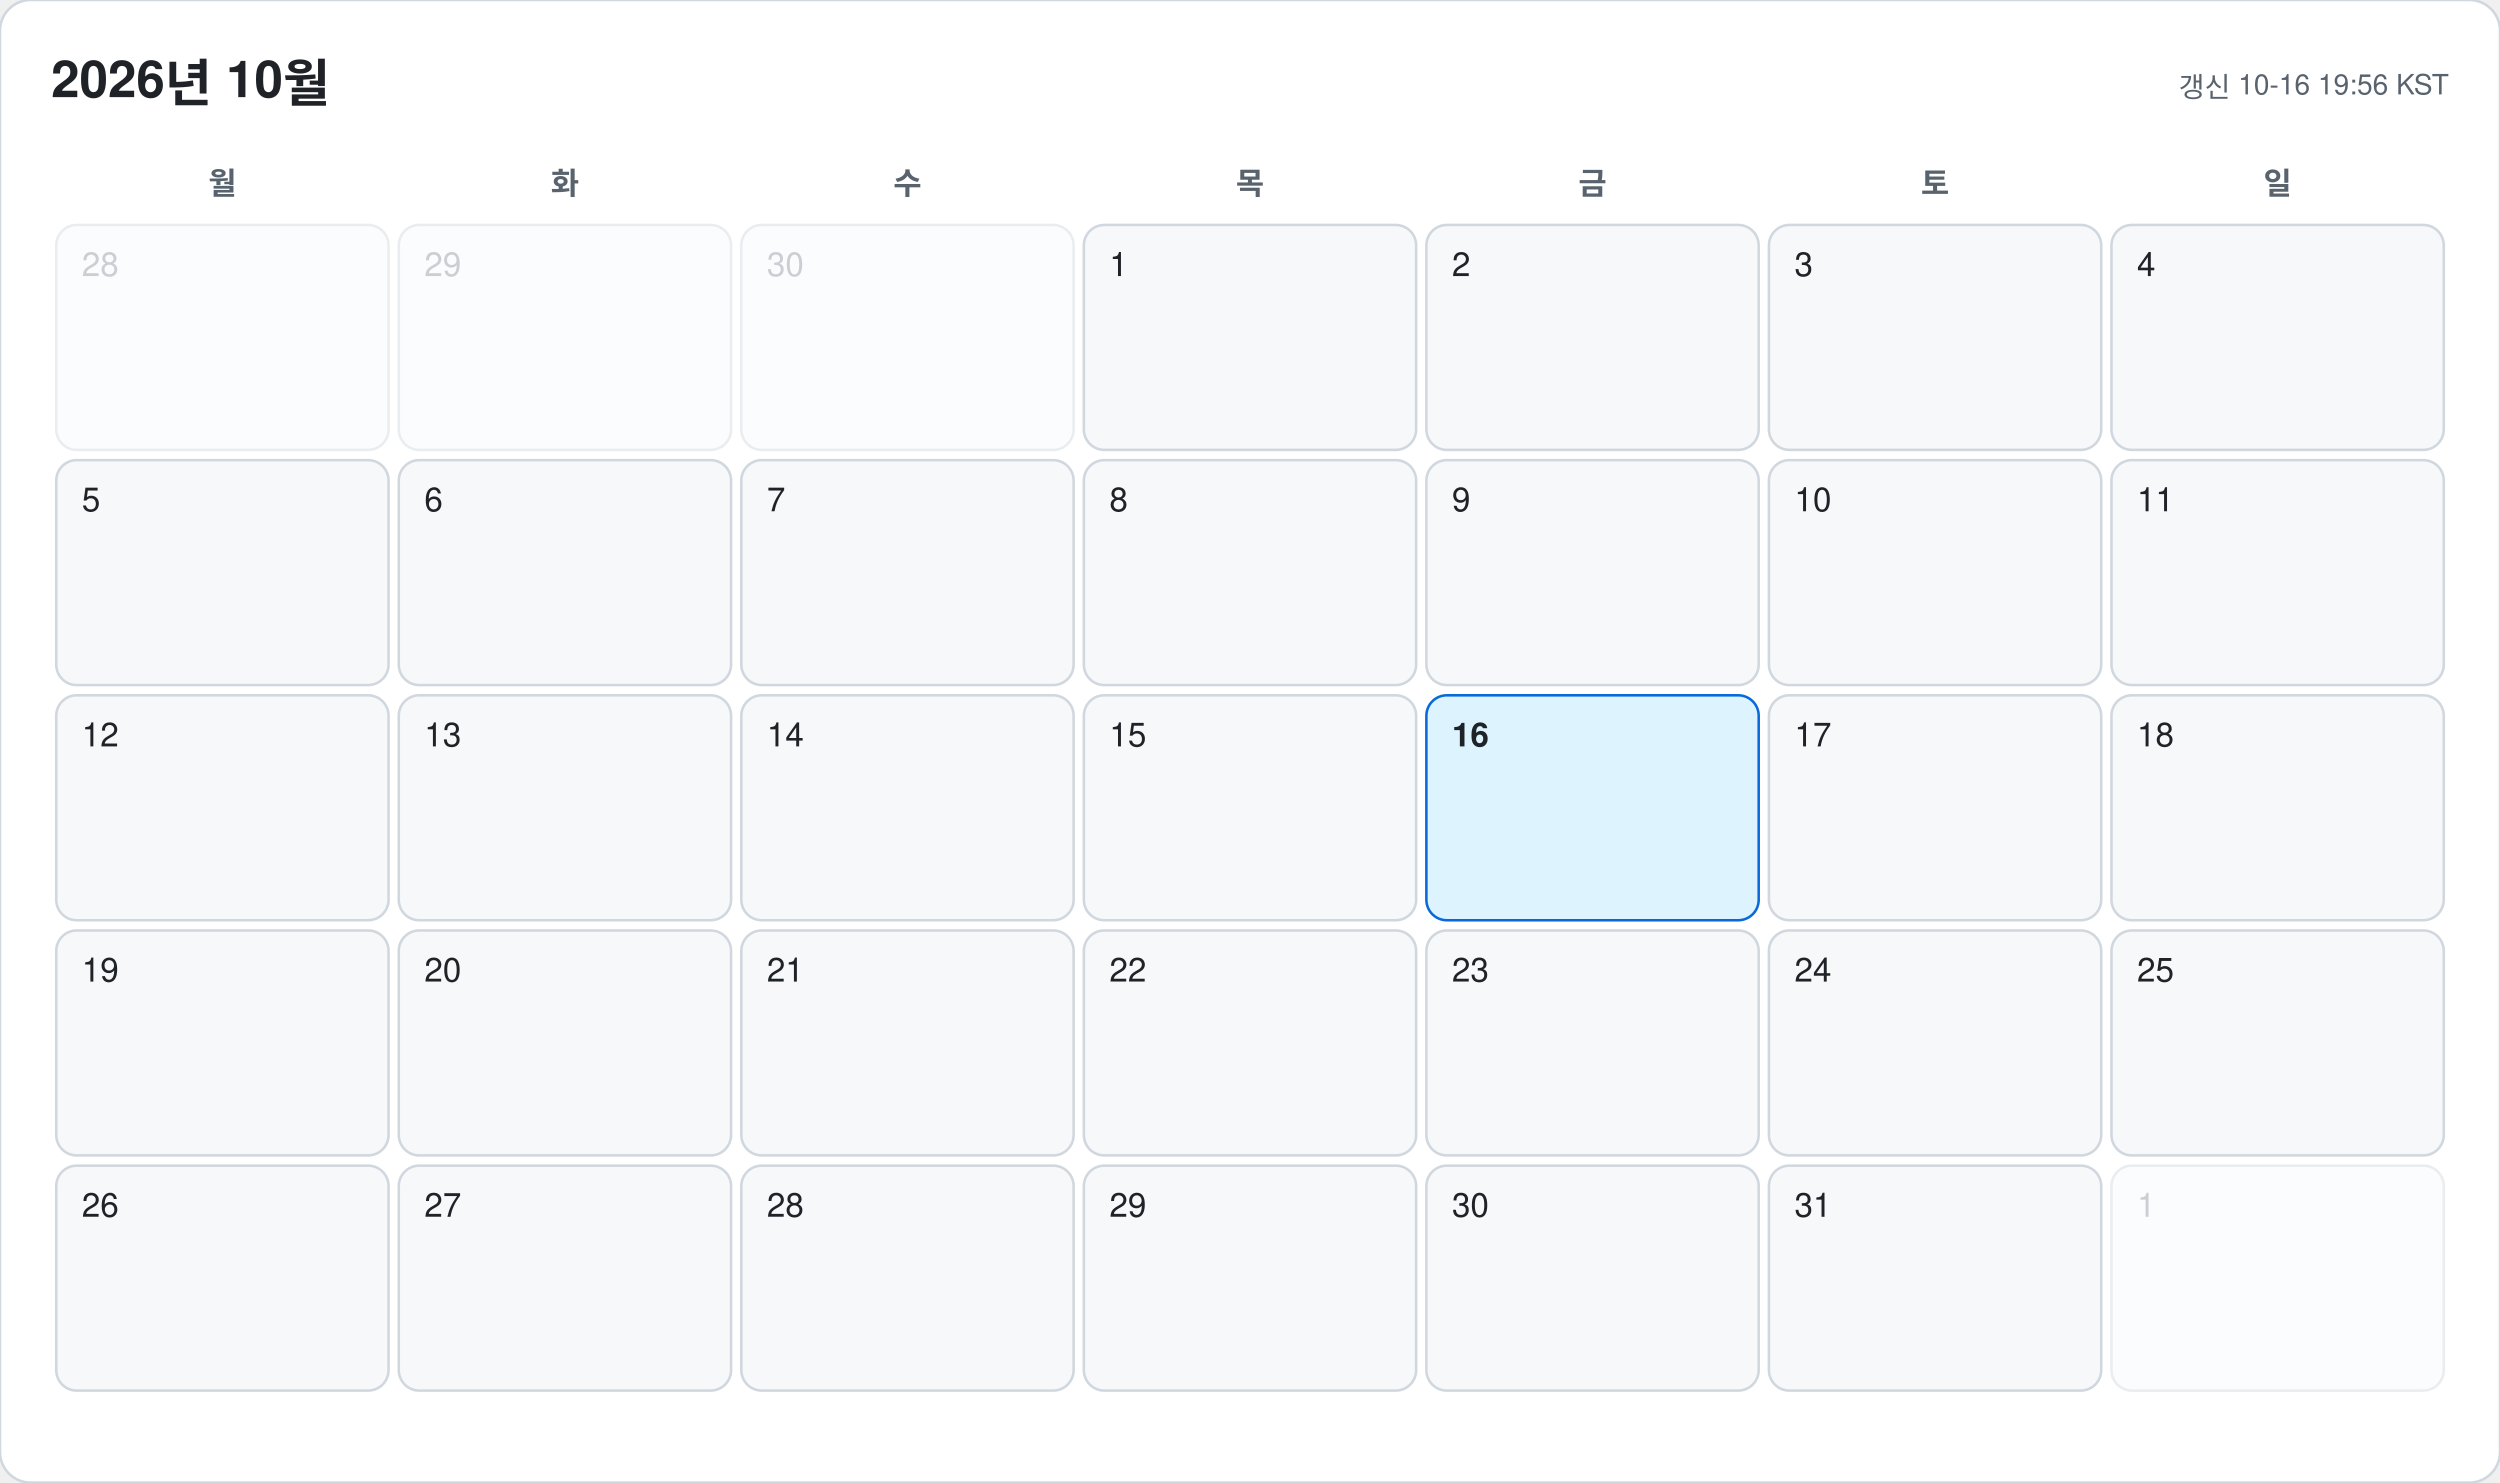
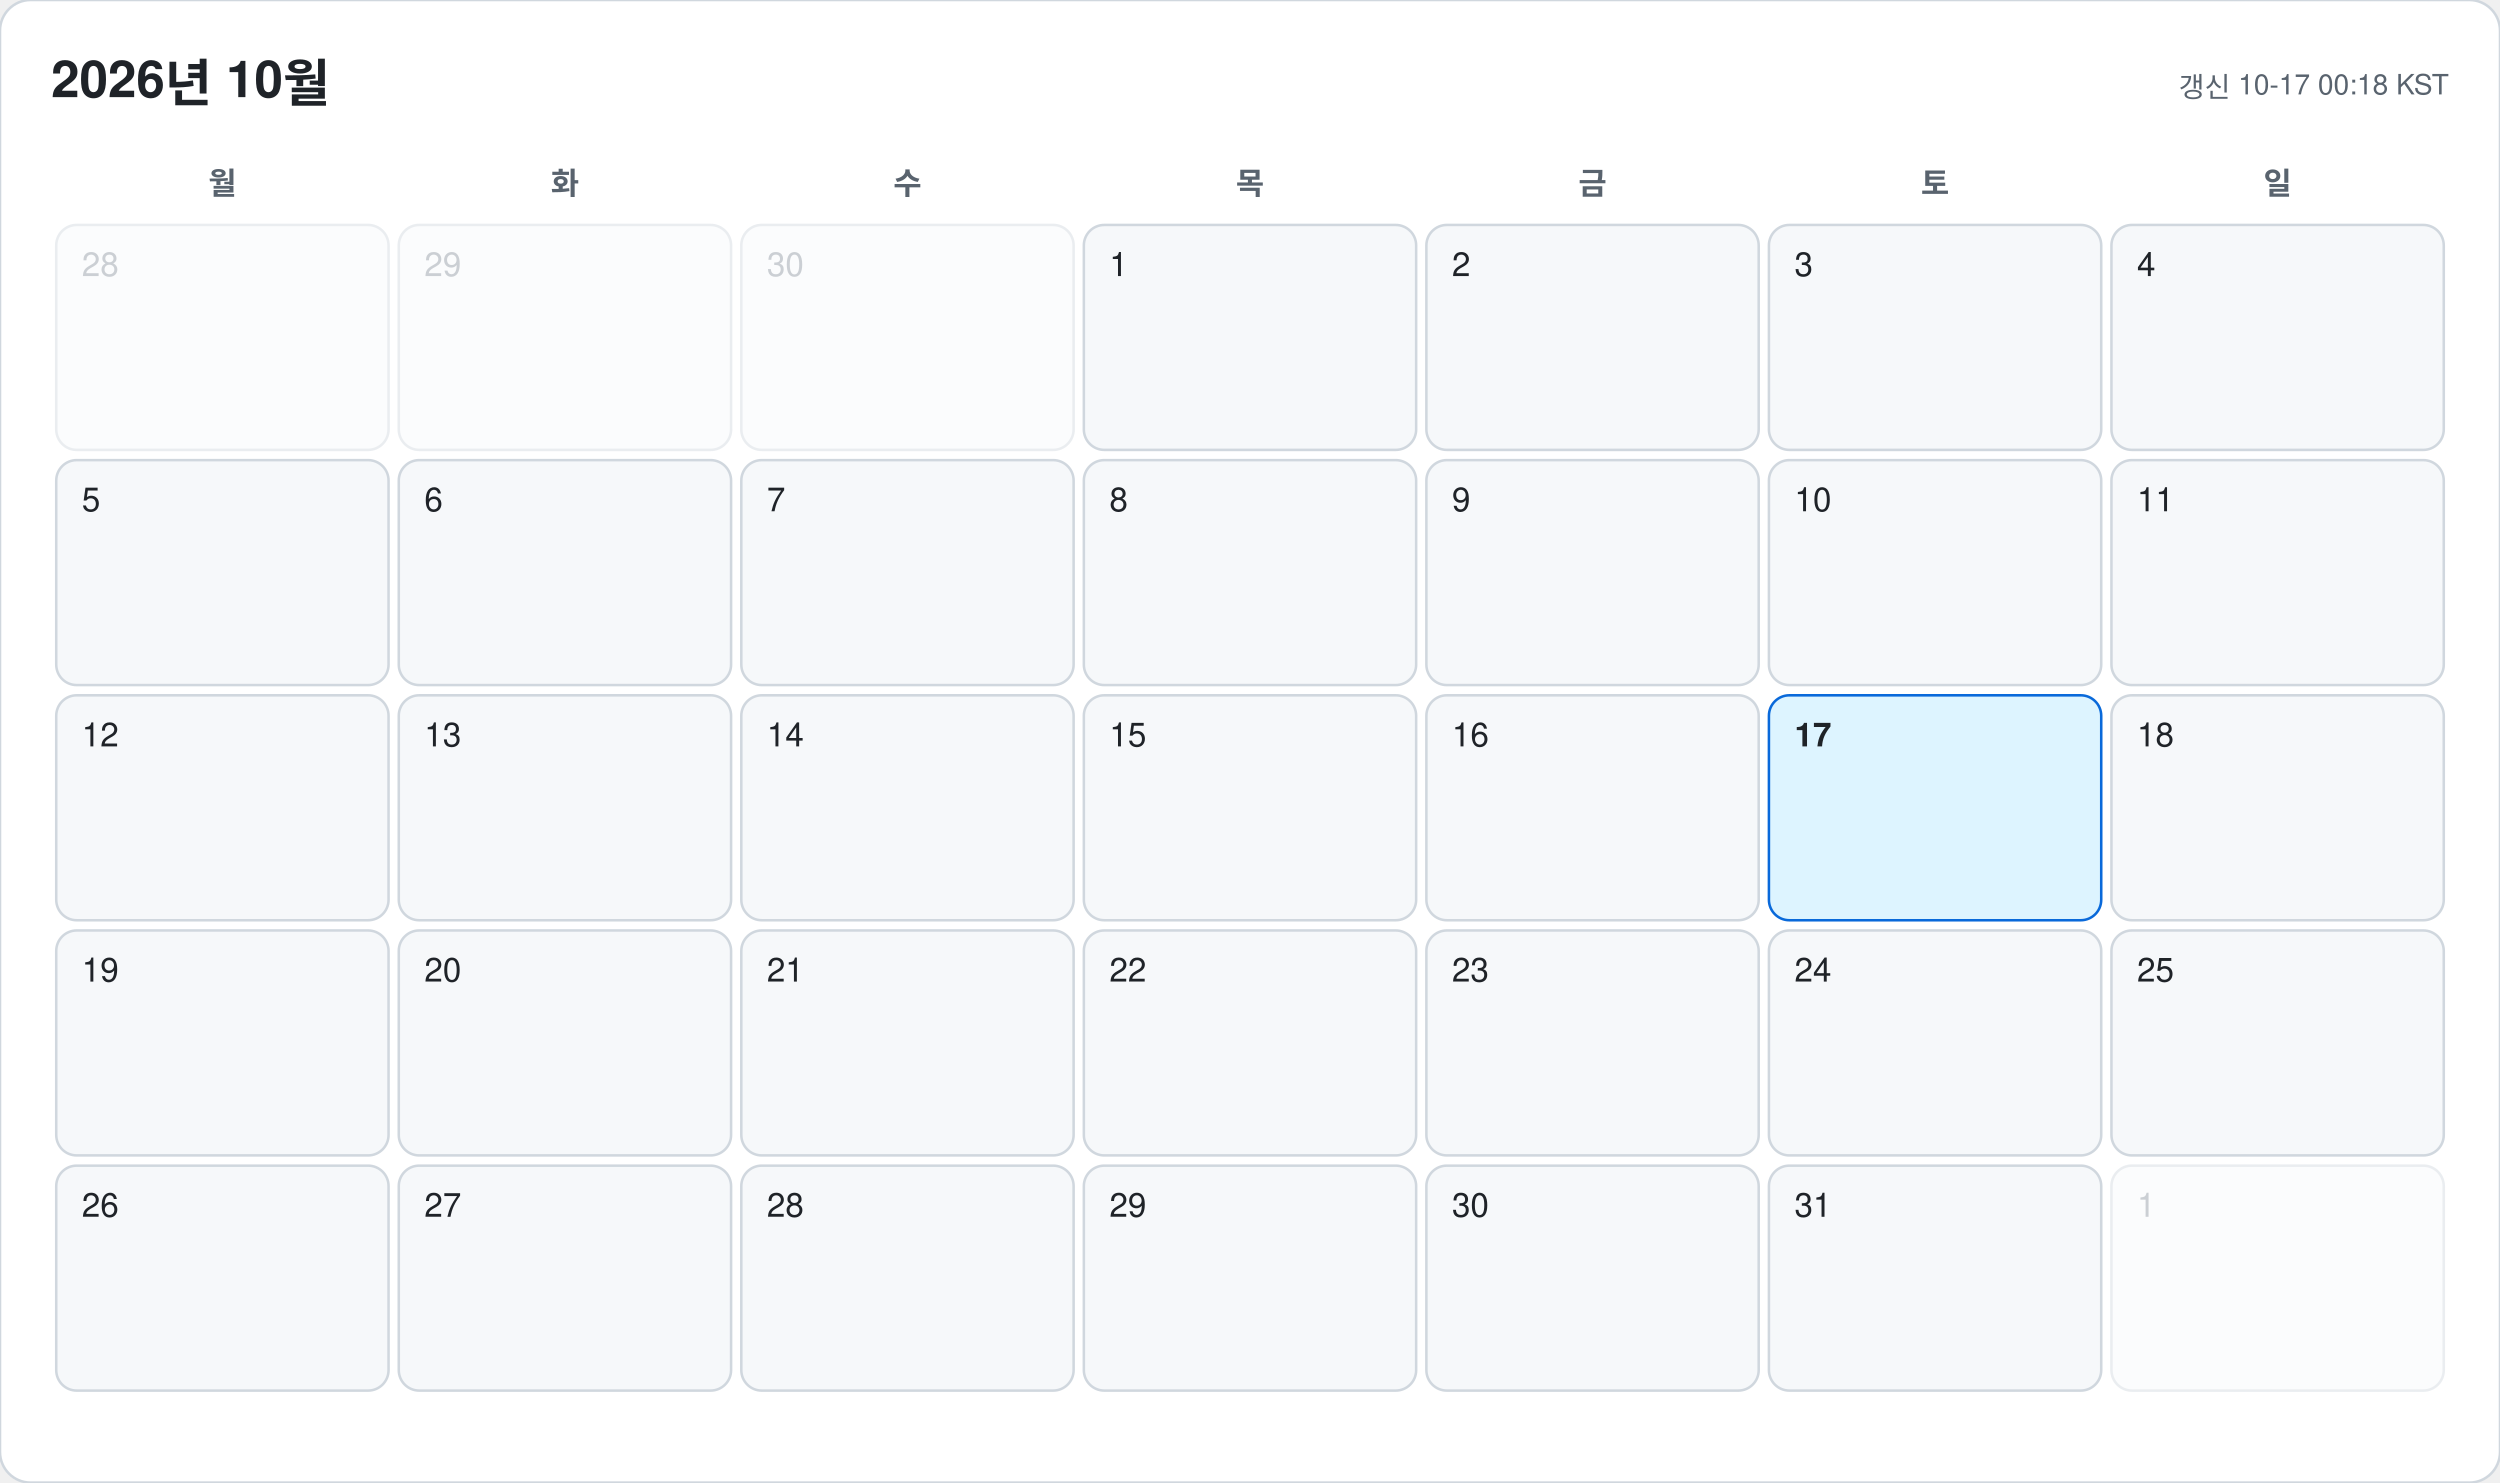
<svg xmlns="http://www.w3.org/2000/svg" width="978" height="580" viewBox="0 0 978 580" font-family="-apple-system, BlinkMacSystemFont, 'Segoe UI', 'Malgun Gothic', 'Apple SD Gothic Neo', 'Noto Sans KR', Helvetica, Arial, sans-serif">
  <rect width="978" height="580" rx="12" fill="#ffffff" stroke="#d0d7de" />
  <text x="20" y="38" font-size="20" font-weight="700" fill="#1f2328">2026년 10월</text>
-   <text x="958" y="38" font-size="11" text-anchor="end" fill="#59636e">갱신 10-16 19:56 KST</text>
+   <text x="958" y="38" font-size="11" text-anchor="end" fill="#59636e">갱신 10-17 00:18 KST</text>
  <text x="87" y="76" font-size="12" font-weight="600" text-anchor="middle" fill="#59636e">월</text>
  <text x="221" y="76" font-size="12" font-weight="600" text-anchor="middle" fill="#59636e">화</text>
  <text x="355" y="76" font-size="12" font-weight="600" text-anchor="middle" fill="#59636e">수</text>
  <text x="489" y="76" font-size="12" font-weight="600" text-anchor="middle" fill="#59636e">목</text>
  <text x="623" y="76" font-size="12" font-weight="600" text-anchor="middle" fill="#59636e">금</text>
  <text x="757" y="76" font-size="12" font-weight="600" text-anchor="middle" fill="#59636e">토</text>
  <text x="891" y="76" font-size="12" font-weight="600" text-anchor="middle" fill="#59636e">일</text>
  <g opacity="0.45">
    <rect x="22" y="88" width="130" height="88" rx="8" fill="#f6f8fa" stroke="#d0d7de" />
    <text x="32" y="108" font-size="13" font-weight="500" fill="#8c959f">28</text>
  </g>
  <g opacity="0.45">
    <rect x="156" y="88" width="130" height="88" rx="8" fill="#f6f8fa" stroke="#d0d7de" />
    <text x="166" y="108" font-size="13" font-weight="500" fill="#8c959f">29</text>
  </g>
  <g opacity="0.45">
    <rect x="290" y="88" width="130" height="88" rx="8" fill="#f6f8fa" stroke="#d0d7de" />
    <text x="300" y="108" font-size="13" font-weight="500" fill="#8c959f">30</text>
  </g>
  <g opacity="1">
    <rect x="424" y="88" width="130" height="88" rx="8" fill="#f6f8fa" stroke="#d0d7de" />
    <text x="434" y="108" font-size="13" font-weight="500" fill="#1f2328">1</text>
  </g>
  <g opacity="1">
    <rect x="558" y="88" width="130" height="88" rx="8" fill="#f6f8fa" stroke="#d0d7de" />
    <text x="568" y="108" font-size="13" font-weight="500" fill="#1f2328">2</text>
  </g>
  <g opacity="1">
    <rect x="692" y="88" width="130" height="88" rx="8" fill="#f6f8fa" stroke="#d0d7de" />
    <text x="702" y="108" font-size="13" font-weight="500" fill="#1f2328">3</text>
  </g>
  <g opacity="1">
    <rect x="826" y="88" width="130" height="88" rx="8" fill="#f6f8fa" stroke="#d0d7de" />
    <text x="836" y="108" font-size="13" font-weight="500" fill="#1f2328">4</text>
  </g>
  <g opacity="1">
    <rect x="22" y="180" width="130" height="88" rx="8" fill="#f6f8fa" stroke="#d0d7de" />
    <text x="32" y="200" font-size="13" font-weight="500" fill="#1f2328">5</text>
  </g>
  <g opacity="1">
    <rect x="156" y="180" width="130" height="88" rx="8" fill="#f6f8fa" stroke="#d0d7de" />
    <text x="166" y="200" font-size="13" font-weight="500" fill="#1f2328">6</text>
  </g>
  <g opacity="1">
    <rect x="290" y="180" width="130" height="88" rx="8" fill="#f6f8fa" stroke="#d0d7de" />
    <text x="300" y="200" font-size="13" font-weight="500" fill="#1f2328">7</text>
  </g>
  <g opacity="1">
    <rect x="424" y="180" width="130" height="88" rx="8" fill="#f6f8fa" stroke="#d0d7de" />
    <text x="434" y="200" font-size="13" font-weight="500" fill="#1f2328">8</text>
  </g>
  <g opacity="1">
    <rect x="558" y="180" width="130" height="88" rx="8" fill="#f6f8fa" stroke="#d0d7de" />
    <text x="568" y="200" font-size="13" font-weight="500" fill="#1f2328">9</text>
  </g>
  <g opacity="1">
    <rect x="692" y="180" width="130" height="88" rx="8" fill="#f6f8fa" stroke="#d0d7de" />
    <text x="702" y="200" font-size="13" font-weight="500" fill="#1f2328">10</text>
  </g>
  <g opacity="1">
    <rect x="826" y="180" width="130" height="88" rx="8" fill="#f6f8fa" stroke="#d0d7de" />
    <text x="836" y="200" font-size="13" font-weight="500" fill="#1f2328">11</text>
  </g>
  <g opacity="1">
    <rect x="22" y="272" width="130" height="88" rx="8" fill="#f6f8fa" stroke="#d0d7de" />
    <text x="32" y="292" font-size="13" font-weight="500" fill="#1f2328">12</text>
  </g>
  <g opacity="1">
    <rect x="156" y="272" width="130" height="88" rx="8" fill="#f6f8fa" stroke="#d0d7de" />
    <text x="166" y="292" font-size="13" font-weight="500" fill="#1f2328">13</text>
  </g>
  <g opacity="1">
    <rect x="290" y="272" width="130" height="88" rx="8" fill="#f6f8fa" stroke="#d0d7de" />
    <text x="300" y="292" font-size="13" font-weight="500" fill="#1f2328">14</text>
  </g>
  <g opacity="1">
    <rect x="424" y="272" width="130" height="88" rx="8" fill="#f6f8fa" stroke="#d0d7de" />
    <text x="434" y="292" font-size="13" font-weight="500" fill="#1f2328">15</text>
  </g>
  <g opacity="1">
-     <rect x="558" y="272" width="130" height="88" rx="8" fill="#ddf4ff" stroke="#0969da" />
-     <text x="568" y="292" font-size="13" font-weight="700" fill="#1f2328">16</text>
+     <rect x="558" y="272" width="130" height="88" rx="8" fill="#f6f8fa" stroke="#d0d7de" />
+     <text x="568" y="292" font-size="13" font-weight="500" fill="#1f2328">16</text>
  </g>
  <g opacity="1">
-     <rect x="692" y="272" width="130" height="88" rx="8" fill="#f6f8fa" stroke="#d0d7de" />
-     <text x="702" y="292" font-size="13" font-weight="500" fill="#1f2328">17</text>
+     <rect x="692" y="272" width="130" height="88" rx="8" fill="#ddf4ff" stroke="#0969da" />
+     <text x="702" y="292" font-size="13" font-weight="700" fill="#1f2328">17</text>
  </g>
  <g opacity="1">
    <rect x="826" y="272" width="130" height="88" rx="8" fill="#f6f8fa" stroke="#d0d7de" />
    <text x="836" y="292" font-size="13" font-weight="500" fill="#1f2328">18</text>
  </g>
  <g opacity="1">
    <rect x="22" y="364" width="130" height="88" rx="8" fill="#f6f8fa" stroke="#d0d7de" />
    <text x="32" y="384" font-size="13" font-weight="500" fill="#1f2328">19</text>
  </g>
  <g opacity="1">
    <rect x="156" y="364" width="130" height="88" rx="8" fill="#f6f8fa" stroke="#d0d7de" />
    <text x="166" y="384" font-size="13" font-weight="500" fill="#1f2328">20</text>
  </g>
  <g opacity="1">
    <rect x="290" y="364" width="130" height="88" rx="8" fill="#f6f8fa" stroke="#d0d7de" />
    <text x="300" y="384" font-size="13" font-weight="500" fill="#1f2328">21</text>
  </g>
  <g opacity="1">
    <rect x="424" y="364" width="130" height="88" rx="8" fill="#f6f8fa" stroke="#d0d7de" />
    <text x="434" y="384" font-size="13" font-weight="500" fill="#1f2328">22</text>
  </g>
  <g opacity="1">
    <rect x="558" y="364" width="130" height="88" rx="8" fill="#f6f8fa" stroke="#d0d7de" />
    <text x="568" y="384" font-size="13" font-weight="500" fill="#1f2328">23</text>
  </g>
  <g opacity="1">
    <rect x="692" y="364" width="130" height="88" rx="8" fill="#f6f8fa" stroke="#d0d7de" />
    <text x="702" y="384" font-size="13" font-weight="500" fill="#1f2328">24</text>
  </g>
  <g opacity="1">
    <rect x="826" y="364" width="130" height="88" rx="8" fill="#f6f8fa" stroke="#d0d7de" />
    <text x="836" y="384" font-size="13" font-weight="500" fill="#1f2328">25</text>
  </g>
  <g opacity="1">
    <rect x="22" y="456" width="130" height="88" rx="8" fill="#f6f8fa" stroke="#d0d7de" />
    <text x="32" y="476" font-size="13" font-weight="500" fill="#1f2328">26</text>
  </g>
  <g opacity="1">
    <rect x="156" y="456" width="130" height="88" rx="8" fill="#f6f8fa" stroke="#d0d7de" />
    <text x="166" y="476" font-size="13" font-weight="500" fill="#1f2328">27</text>
  </g>
  <g opacity="1">
    <rect x="290" y="456" width="130" height="88" rx="8" fill="#f6f8fa" stroke="#d0d7de" />
    <text x="300" y="476" font-size="13" font-weight="500" fill="#1f2328">28</text>
  </g>
  <g opacity="1">
    <rect x="424" y="456" width="130" height="88" rx="8" fill="#f6f8fa" stroke="#d0d7de" />
    <text x="434" y="476" font-size="13" font-weight="500" fill="#1f2328">29</text>
  </g>
  <g opacity="1">
    <rect x="558" y="456" width="130" height="88" rx="8" fill="#f6f8fa" stroke="#d0d7de" />
    <text x="568" y="476" font-size="13" font-weight="500" fill="#1f2328">30</text>
  </g>
  <g opacity="1">
    <rect x="692" y="456" width="130" height="88" rx="8" fill="#f6f8fa" stroke="#d0d7de" />
    <text x="702" y="476" font-size="13" font-weight="500" fill="#1f2328">31</text>
  </g>
  <g opacity="0.45">
    <rect x="826" y="456" width="130" height="88" rx="8" fill="#f6f8fa" stroke="#d0d7de" />
    <text x="836" y="476" font-size="13" font-weight="500" fill="#8c959f">1</text>
  </g>
</svg>
